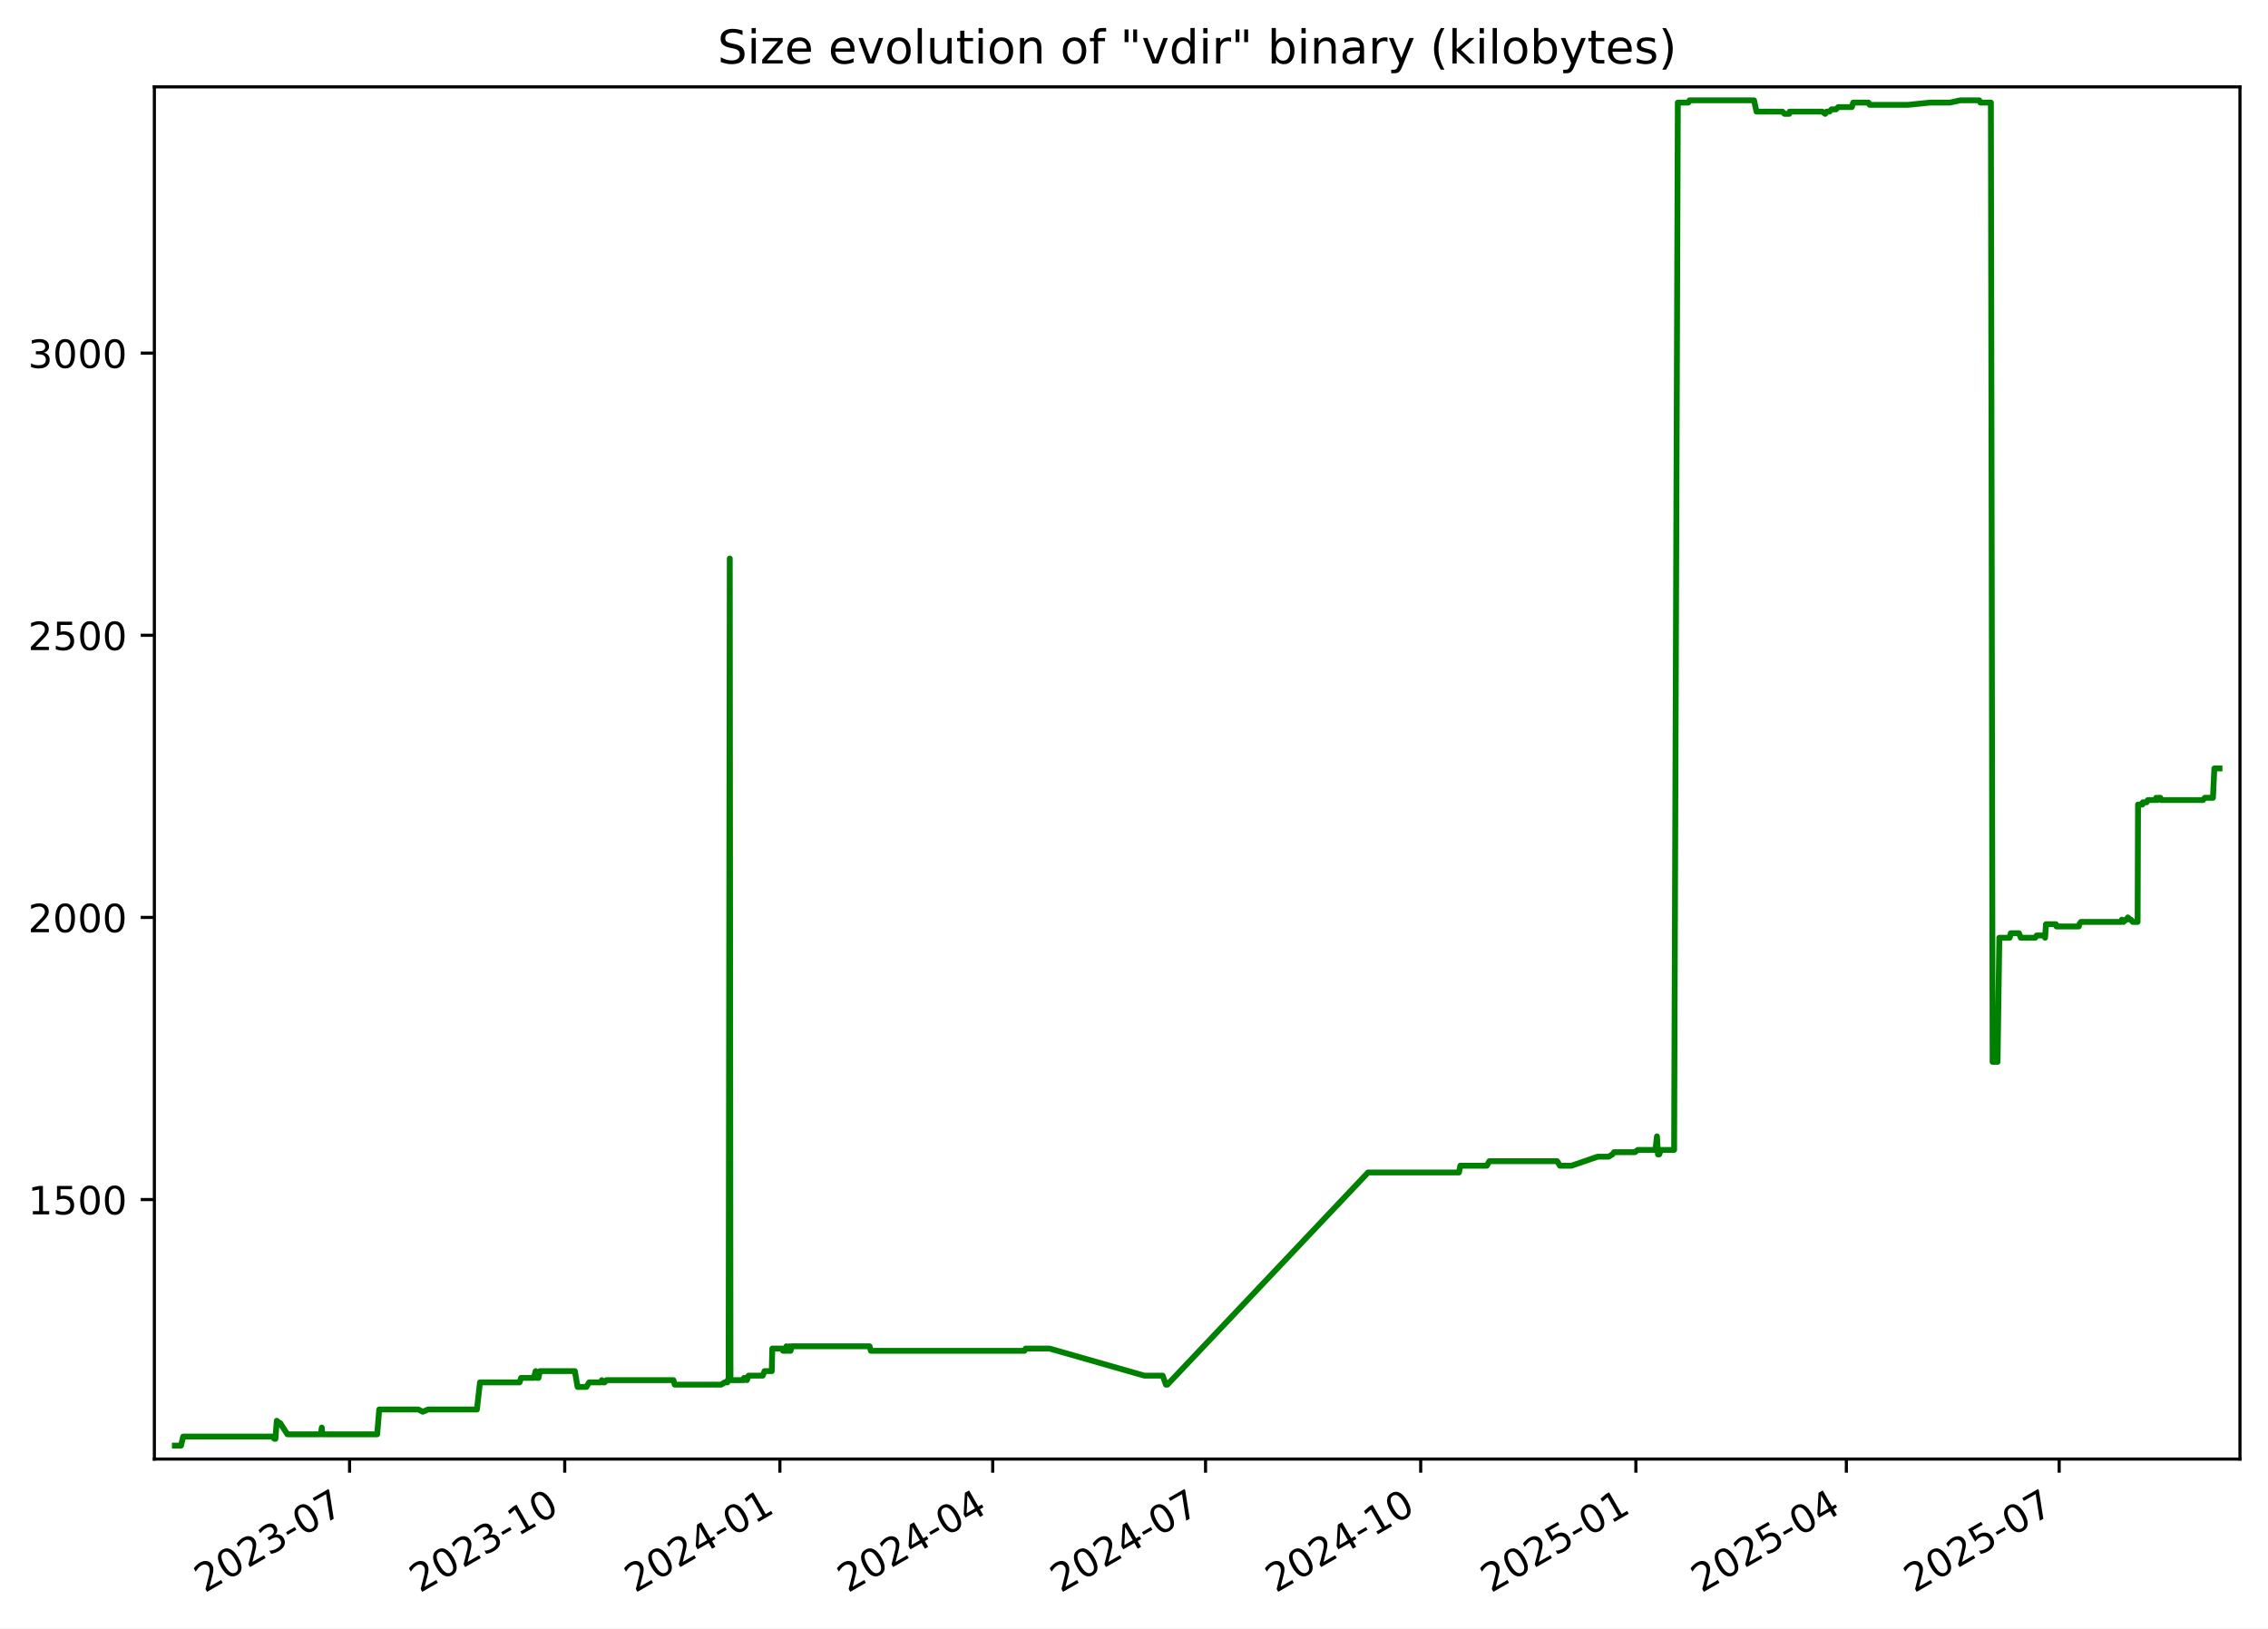
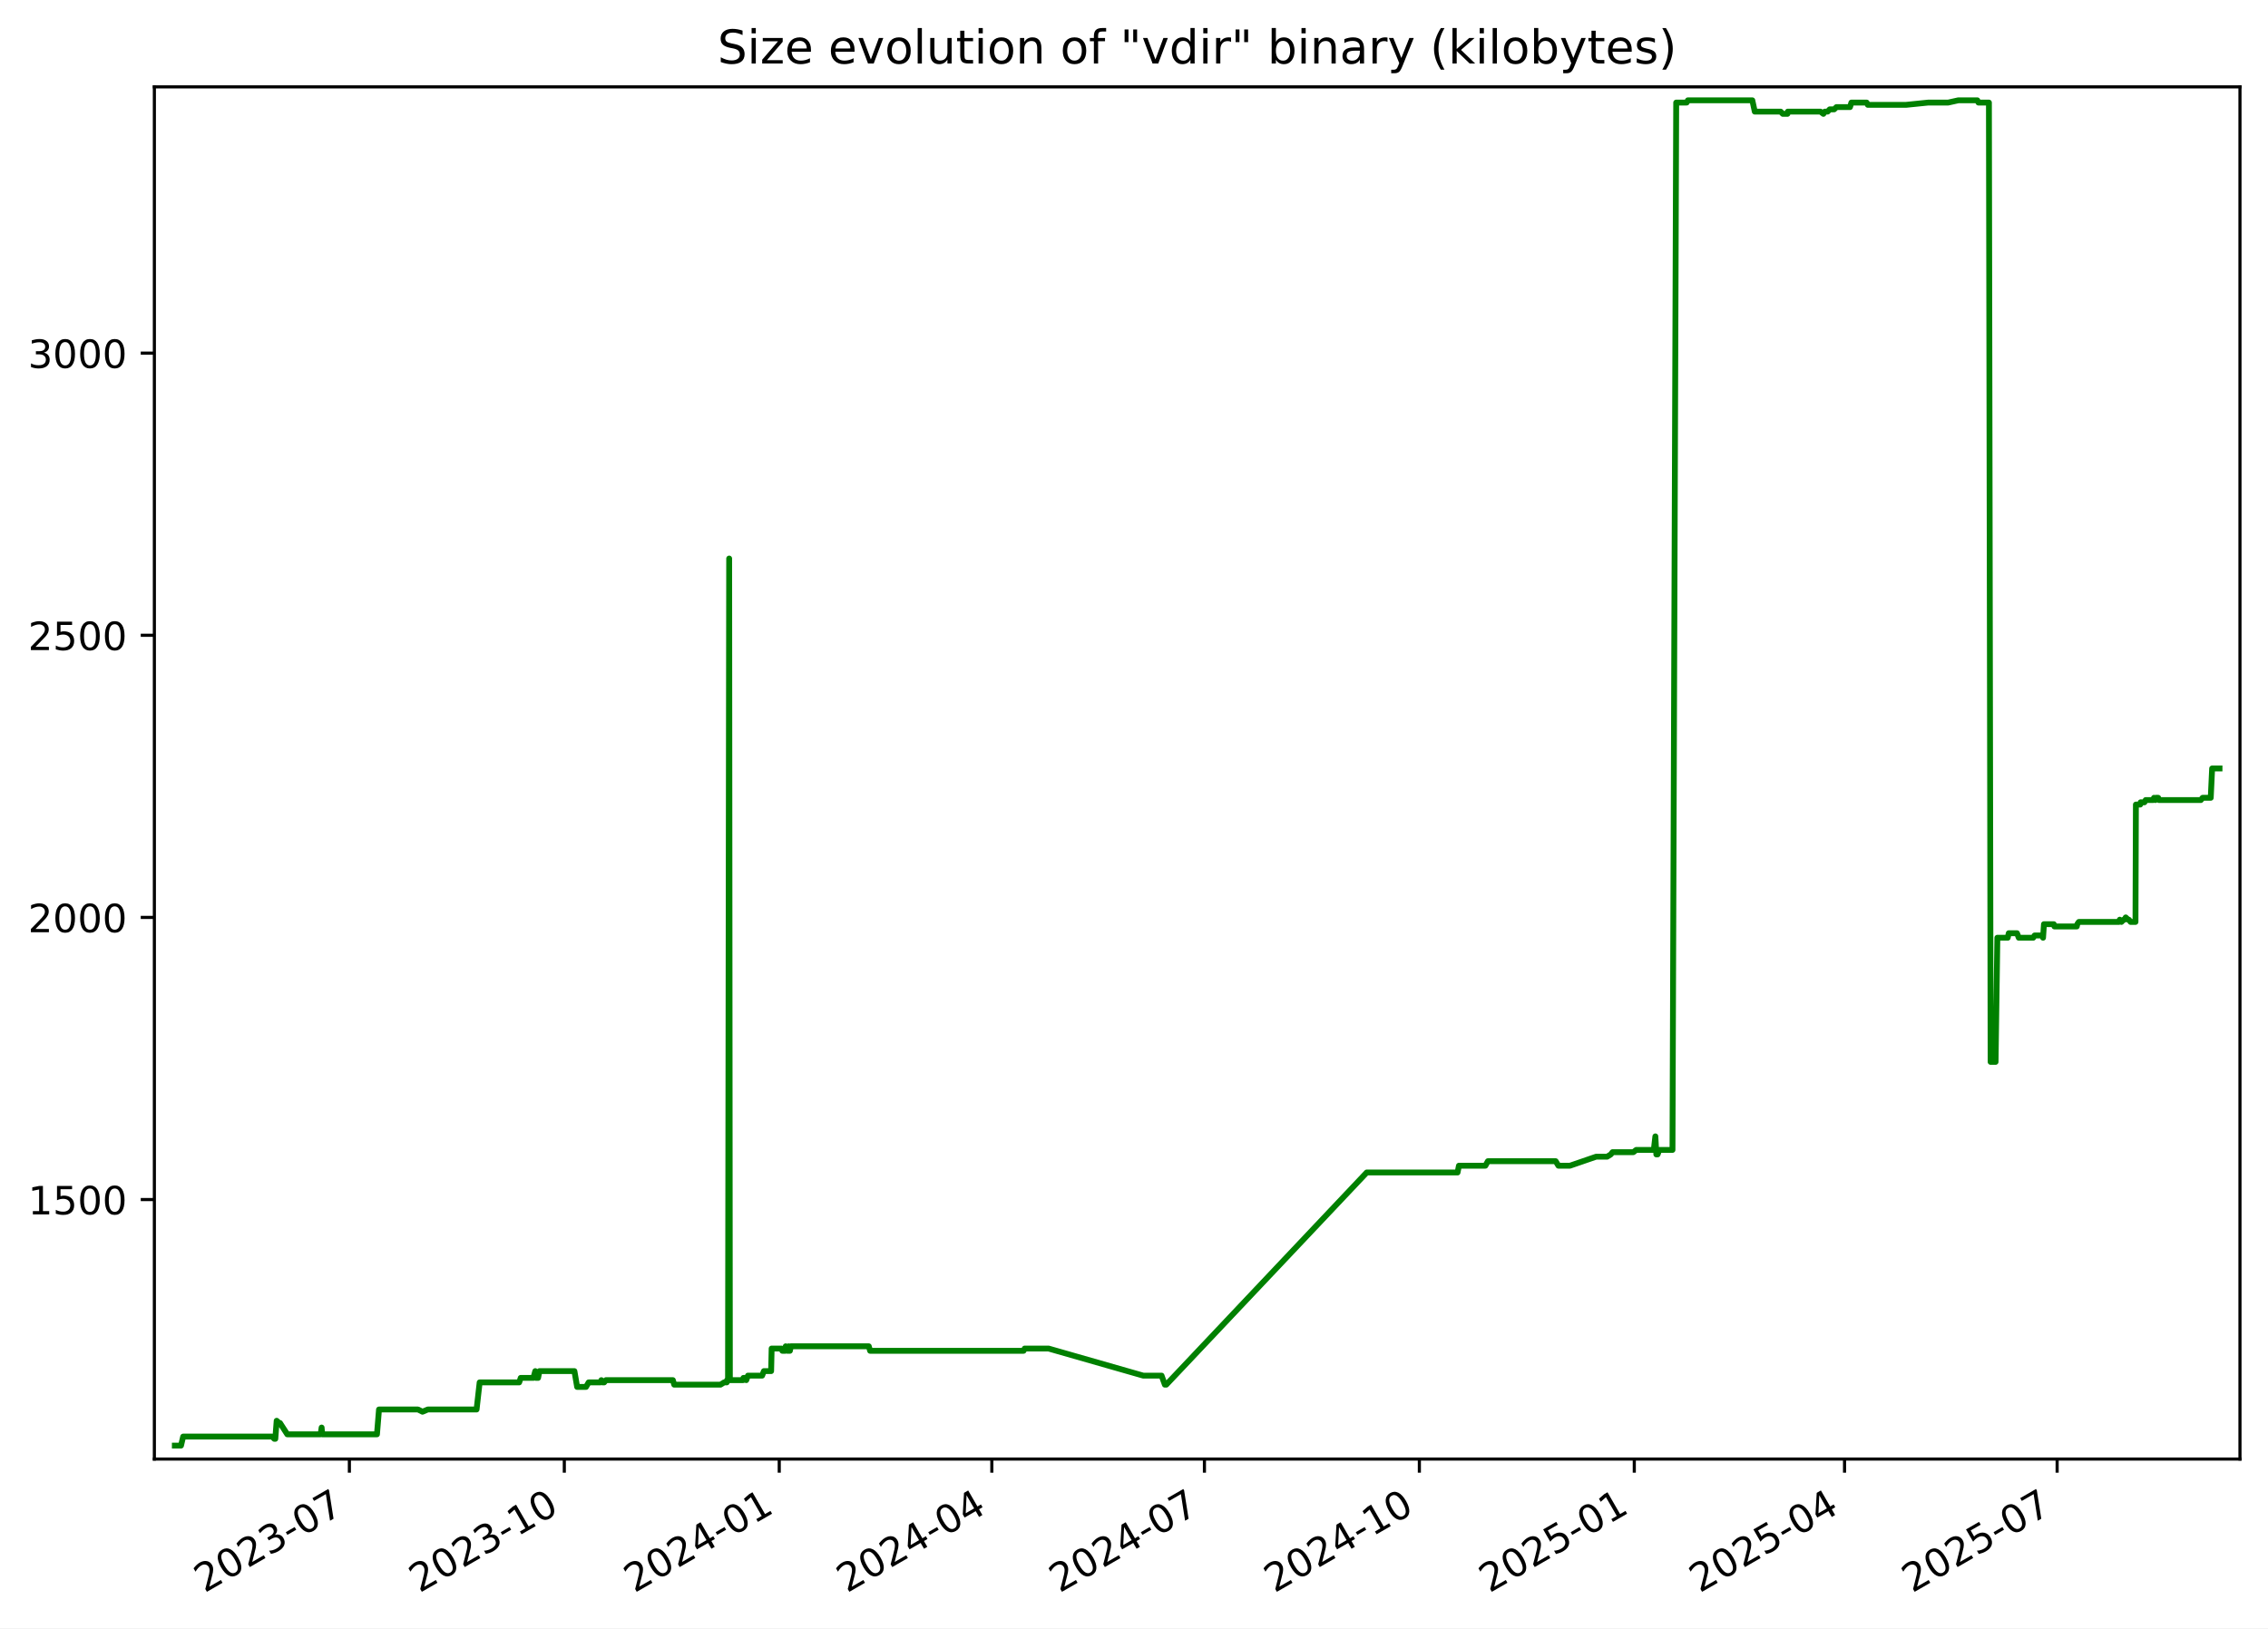
<svg xmlns="http://www.w3.org/2000/svg" xmlns:xlink="http://www.w3.org/1999/xlink" width="582.53pt" height="418.303pt" viewBox="0 0 582.53 418.303" version="1.1">
  <defs>
    <style type="text/css">*{stroke-linejoin: round; stroke-linecap: butt}</style>
  </defs>
  <g id="figure_1">
    <g id="patch_1">
      <path d="M -0 418.303  L 582.53 418.303  L 582.53 0  L -0 0  z " style="fill: #ffffff" />
    </g>
    <g id="axes_1">
      <g id="patch_2">
        <path d="M 39.65 374.83  L 575.33 374.83  L 575.33 22.318  L 39.65 22.318  z " style="fill: #ffffff" />
      </g>
      <g id="matplotlib.axis_1">
        <g id="xtick_1">
          <g id="line2d_1">
            <defs>
-               <path id="m8ae5926284" d="M 0 0  L 0 3.5  " style="stroke: #000000; stroke-width: 0.8" />
+               <path id="m0b89e919e4" d="M 0 0  L 0 3.5  " style="stroke: #000000; stroke-width: 0.8" />
            </defs>
            <g>
-               <use xlink:href="#m8ae5926284" x="89.786" y="374.83" style="stroke: #000000; stroke-width: 0.8" />
+               <use xlink:href="#m0b89e919e4" x="89.737" y="374.83" style="stroke: #000000; stroke-width: 0.8" />
            </g>
          </g>
          <g id="text_1">
-             <g transform="translate(52.56135 409.302) rotate(-30) scale(0.1 -0.1)">
+             <g transform="translate(52.51261 409.302) rotate(-30) scale(0.1 -0.1)">
              <defs>
                <path id="DejaVuSans-32" d="M 1228 531  L 3431 531  L 3431 0  L 469 0  L 469 531  Q 828 903 1448 1529  Q 2069 2156 2228 2338  Q 2531 2678 2651 2914  Q 2772 3150 2772 3378  Q 2772 3750 2511 3984  Q 2250 4219 1831 4219  Q 1534 4219 1204 4116  Q 875 4013 500 3803  L 500 4441  Q 881 4594 1212 4672  Q 1544 4750 1819 4750  Q 2544 4750 2975 4387  Q 3406 4025 3406 3419  Q 3406 3131 3298 2873  Q 3191 2616 2906 2266  Q 2828 2175 2409 1742  Q 1991 1309 1228 531  z " transform="scale(0.015625)" />
                <path id="DejaVuSans-30" d="M 2034 4250  Q 1547 4250 1301 3770  Q 1056 3291 1056 2328  Q 1056 1369 1301 889  Q 1547 409 2034 409  Q 2525 409 2770 889  Q 3016 1369 3016 2328  Q 3016 3291 2770 3770  Q 2525 4250 2034 4250  z M 2034 4750  Q 2819 4750 3233 4129  Q 3647 3509 3647 2328  Q 3647 1150 3233 529  Q 2819 -91 2034 -91  Q 1250 -91 836 529  Q 422 1150 422 2328  Q 422 3509 836 4129  Q 1250 4750 2034 4750  z " transform="scale(0.015625)" />
                <path id="DejaVuSans-33" d="M 2597 2516  Q 3050 2419 3304 2112  Q 3559 1806 3559 1356  Q 3559 666 3084 287  Q 2609 -91 1734 -91  Q 1441 -91 1130 -33  Q 819 25 488 141  L 488 750  Q 750 597 1062 519  Q 1375 441 1716 441  Q 2309 441 2620 675  Q 2931 909 2931 1356  Q 2931 1769 2642 2001  Q 2353 2234 1838 2234  L 1294 2234  L 1294 2753  L 1863 2753  Q 2328 2753 2575 2939  Q 2822 3125 2822 3475  Q 2822 3834 2567 4026  Q 2313 4219 1838 4219  Q 1578 4219 1281 4162  Q 984 4106 628 3988  L 628 4550  Q 988 4650 1302 4700  Q 1616 4750 1894 4750  Q 2613 4750 3031 4423  Q 3450 4097 3450 3541  Q 3450 3153 3228 2886  Q 3006 2619 2597 2516  z " transform="scale(0.015625)" />
                <path id="DejaVuSans-2d" d="M 313 2009  L 1997 2009  L 1997 1497  L 313 1497  L 313 2009  z " transform="scale(0.015625)" />
                <path id="DejaVuSans-37" d="M 525 4666  L 3525 4666  L 3525 4397  L 1831 0  L 1172 0  L 2766 4134  L 525 4134  L 525 4666  z " transform="scale(0.015625)" />
              </defs>
              <use xlink:href="#DejaVuSans-32" />
              <use xlink:href="#DejaVuSans-30" x="63.623" />
              <use xlink:href="#DejaVuSans-32" x="127.246" />
              <use xlink:href="#DejaVuSans-33" x="190.869" />
              <use xlink:href="#DejaVuSans-2d" x="254.492" />
              <use xlink:href="#DejaVuSans-30" x="290.576" />
              <use xlink:href="#DejaVuSans-37" x="354.199" />
            </g>
          </g>
        </g>
        <g id="xtick_2">
          <g id="line2d_2">
            <g>
-               <use xlink:href="#m8ae5926284" x="145.05" y="374.83" style="stroke: #000000; stroke-width: 0.8" />
+               <use xlink:href="#m0b89e919e4" x="144.942" y="374.83" style="stroke: #000000; stroke-width: 0.8" />
            </g>
          </g>
          <g id="text_2">
-             <g transform="translate(107.8255 409.302) rotate(-30) scale(0.1 -0.1)">
+             <g transform="translate(107.7167 409.302) rotate(-30) scale(0.1 -0.1)">
              <defs>
                <path id="DejaVuSans-31" d="M 794 531  L 1825 531  L 1825 4091  L 703 3866  L 703 4441  L 1819 4666  L 2450 4666  L 2450 531  L 3481 531  L 3481 0  L 794 0  L 794 531  z " transform="scale(0.015625)" />
              </defs>
              <use xlink:href="#DejaVuSans-32" />
              <use xlink:href="#DejaVuSans-30" x="63.623" />
              <use xlink:href="#DejaVuSans-32" x="127.246" />
              <use xlink:href="#DejaVuSans-33" x="190.869" />
              <use xlink:href="#DejaVuSans-2d" x="254.492" />
              <use xlink:href="#DejaVuSans-31" x="290.576" />
              <use xlink:href="#DejaVuSans-30" x="354.199" />
            </g>
          </g>
        </g>
        <g id="xtick_3">
          <g id="line2d_3">
            <g>
-               <use xlink:href="#m8ae5926284" x="200.314" y="374.83" style="stroke: #000000; stroke-width: 0.8" />
+               <use xlink:href="#m0b89e919e4" x="200.146" y="374.83" style="stroke: #000000; stroke-width: 0.8" />
            </g>
          </g>
          <g id="text_3">
-             <g transform="translate(163.0896 409.302) rotate(-30) scale(0.1 -0.1)">
+             <g transform="translate(162.9208 409.302) rotate(-30) scale(0.1 -0.1)">
              <defs>
                <path id="DejaVuSans-34" d="M 2419 4116  L 825 1625  L 2419 1625  L 2419 4116  z M 2253 4666  L 3047 4666  L 3047 1625  L 3713 1625  L 3713 1100  L 3047 1100  L 3047 0  L 2419 0  L 2419 1100  L 313 1100  L 313 1709  L 2253 4666  z " transform="scale(0.015625)" />
              </defs>
              <use xlink:href="#DejaVuSans-32" />
              <use xlink:href="#DejaVuSans-30" x="63.623" />
              <use xlink:href="#DejaVuSans-32" x="127.246" />
              <use xlink:href="#DejaVuSans-34" x="190.869" />
              <use xlink:href="#DejaVuSans-2d" x="254.492" />
              <use xlink:href="#DejaVuSans-30" x="290.576" />
              <use xlink:href="#DejaVuSans-31" x="354.199" />
            </g>
          </g>
        </g>
        <g id="xtick_4">
          <g id="line2d_4">
            <g>
-               <use xlink:href="#m8ae5926284" x="254.978" y="374.83" style="stroke: #000000; stroke-width: 0.8" />
+               <use xlink:href="#m0b89e919e4" x="254.75" y="374.83" style="stroke: #000000; stroke-width: 0.8" />
            </g>
          </g>
          <g id="text_4">
-             <g transform="translate(217.753 409.302) rotate(-30) scale(0.1 -0.1)">
+             <g transform="translate(217.5248 409.302) rotate(-30) scale(0.1 -0.1)">
              <use xlink:href="#DejaVuSans-32" />
              <use xlink:href="#DejaVuSans-30" x="63.623" />
              <use xlink:href="#DejaVuSans-32" x="127.246" />
              <use xlink:href="#DejaVuSans-34" x="190.869" />
              <use xlink:href="#DejaVuSans-2d" x="254.492" />
              <use xlink:href="#DejaVuSans-30" x="290.576" />
              <use xlink:href="#DejaVuSans-34" x="354.199" />
            </g>
          </g>
        </g>
        <g id="xtick_5">
          <g id="line2d_5">
            <g>
-               <use xlink:href="#m8ae5926284" x="309.641" y="374.83" style="stroke: #000000; stroke-width: 0.8" />
+               <use xlink:href="#m0b89e919e4" x="309.354" y="374.83" style="stroke: #000000; stroke-width: 0.8" />
            </g>
          </g>
          <g id="text_5">
-             <g transform="translate(272.4164 409.302) rotate(-30) scale(0.1 -0.1)">
+             <g transform="translate(272.1288 409.302) rotate(-30) scale(0.1 -0.1)">
              <use xlink:href="#DejaVuSans-32" />
              <use xlink:href="#DejaVuSans-30" x="63.623" />
              <use xlink:href="#DejaVuSans-32" x="127.246" />
              <use xlink:href="#DejaVuSans-34" x="190.869" />
              <use xlink:href="#DejaVuSans-2d" x="254.492" />
              <use xlink:href="#DejaVuSans-30" x="290.576" />
              <use xlink:href="#DejaVuSans-37" x="354.199" />
            </g>
          </g>
        </g>
        <g id="xtick_6">
          <g id="line2d_6">
            <g>
-               <use xlink:href="#m8ae5926284" x="364.905" y="374.83" style="stroke: #000000; stroke-width: 0.8" />
+               <use xlink:href="#m0b89e919e4" x="364.558" y="374.83" style="stroke: #000000; stroke-width: 0.8" />
            </g>
          </g>
          <g id="text_6">
-             <g transform="translate(327.6805 409.302) rotate(-30) scale(0.1 -0.1)">
+             <g transform="translate(327.3329 409.302) rotate(-30) scale(0.1 -0.1)">
              <use xlink:href="#DejaVuSans-32" />
              <use xlink:href="#DejaVuSans-30" x="63.623" />
              <use xlink:href="#DejaVuSans-32" x="127.246" />
              <use xlink:href="#DejaVuSans-34" x="190.869" />
              <use xlink:href="#DejaVuSans-2d" x="254.492" />
              <use xlink:href="#DejaVuSans-31" x="290.576" />
              <use xlink:href="#DejaVuSans-30" x="354.199" />
            </g>
          </g>
        </g>
        <g id="xtick_7">
          <g id="line2d_7">
            <g>
-               <use xlink:href="#m8ae5926284" x="420.169" y="374.83" style="stroke: #000000; stroke-width: 0.8" />
+               <use xlink:href="#m0b89e919e4" x="419.762" y="374.83" style="stroke: #000000; stroke-width: 0.8" />
            </g>
          </g>
          <g id="text_7">
-             <g transform="translate(382.9446 409.302) rotate(-30) scale(0.1 -0.1)">
+             <g transform="translate(382.537 409.302) rotate(-30) scale(0.1 -0.1)">
              <defs>
                <path id="DejaVuSans-35" d="M 691 4666  L 3169 4666  L 3169 4134  L 1269 4134  L 1269 2991  Q 1406 3038 1543 3061  Q 1681 3084 1819 3084  Q 2600 3084 3056 2656  Q 3513 2228 3513 1497  Q 3513 744 3044 326  Q 2575 -91 1722 -91  Q 1428 -91 1123 -41  Q 819 9 494 109  L 494 744  Q 775 591 1075 516  Q 1375 441 1709 441  Q 2250 441 2565 725  Q 2881 1009 2881 1497  Q 2881 1984 2565 2268  Q 2250 2553 1709 2553  Q 1456 2553 1204 2497  Q 953 2441 691 2322  L 691 4666  z " transform="scale(0.015625)" />
              </defs>
              <use xlink:href="#DejaVuSans-32" />
              <use xlink:href="#DejaVuSans-30" x="63.623" />
              <use xlink:href="#DejaVuSans-32" x="127.246" />
              <use xlink:href="#DejaVuSans-35" x="190.869" />
              <use xlink:href="#DejaVuSans-2d" x="254.492" />
              <use xlink:href="#DejaVuSans-30" x="290.576" />
              <use xlink:href="#DejaVuSans-31" x="354.199" />
            </g>
          </g>
        </g>
        <g id="xtick_8">
          <g id="line2d_8">
            <g>
-               <use xlink:href="#m8ae5926284" x="474.232" y="374.83" style="stroke: #000000; stroke-width: 0.8" />
+               <use xlink:href="#m0b89e919e4" x="473.766" y="374.83" style="stroke: #000000; stroke-width: 0.8" />
            </g>
          </g>
          <g id="text_8">
-             <g transform="translate(437.0073 409.302) rotate(-30) scale(0.1 -0.1)">
+             <g transform="translate(436.541 409.302) rotate(-30) scale(0.1 -0.1)">
              <use xlink:href="#DejaVuSans-32" />
              <use xlink:href="#DejaVuSans-30" x="63.623" />
              <use xlink:href="#DejaVuSans-32" x="127.246" />
              <use xlink:href="#DejaVuSans-35" x="190.869" />
              <use xlink:href="#DejaVuSans-2d" x="254.492" />
              <use xlink:href="#DejaVuSans-30" x="290.576" />
              <use xlink:href="#DejaVuSans-34" x="354.199" />
            </g>
          </g>
        </g>
        <g id="xtick_9">
          <g id="line2d_9">
            <g>
-               <use xlink:href="#m8ae5926284" x="528.896" y="374.83" style="stroke: #000000; stroke-width: 0.8" />
+               <use xlink:href="#m0b89e919e4" x="528.37" y="374.83" style="stroke: #000000; stroke-width: 0.8" />
            </g>
          </g>
          <g id="text_9">
-             <g transform="translate(491.6707 409.302) rotate(-30) scale(0.1 -0.1)">
+             <g transform="translate(491.145 409.302) rotate(-30) scale(0.1 -0.1)">
              <use xlink:href="#DejaVuSans-32" />
              <use xlink:href="#DejaVuSans-30" x="63.623" />
              <use xlink:href="#DejaVuSans-32" x="127.246" />
              <use xlink:href="#DejaVuSans-35" x="190.869" />
              <use xlink:href="#DejaVuSans-2d" x="254.492" />
              <use xlink:href="#DejaVuSans-30" x="290.576" />
              <use xlink:href="#DejaVuSans-37" x="354.199" />
            </g>
          </g>
        </g>
      </g>
      <g id="matplotlib.axis_2">
        <g id="ytick_1">
          <g id="line2d_10">
            <defs>
-               <path id="m1fd8eb373b" d="M 0 0  L -3.5 0  " style="stroke: #000000; stroke-width: 0.8" />
+               <path id="me4e3c8bf10" d="M 0 0  L -3.5 0  " style="stroke: #000000; stroke-width: 0.8" />
            </defs>
            <g>
-               <use xlink:href="#m1fd8eb373b" x="39.65" y="308.169" style="stroke: #000000; stroke-width: 0.8" />
+               <use xlink:href="#me4e3c8bf10" x="39.65" y="308.169" style="stroke: #000000; stroke-width: 0.8" />
            </g>
          </g>
          <g id="text_10">
            <g transform="translate(7.2 311.968) scale(0.1 -0.1)">
              <use xlink:href="#DejaVuSans-31" />
              <use xlink:href="#DejaVuSans-35" x="63.623" />
              <use xlink:href="#DejaVuSans-30" x="127.246" />
              <use xlink:href="#DejaVuSans-30" x="190.869" />
            </g>
          </g>
        </g>
        <g id="ytick_2">
          <g id="line2d_11">
            <g>
-               <use xlink:href="#m1fd8eb373b" x="39.65" y="235.686" style="stroke: #000000; stroke-width: 0.8" />
+               <use xlink:href="#me4e3c8bf10" x="39.65" y="235.686" style="stroke: #000000; stroke-width: 0.8" />
            </g>
          </g>
          <g id="text_11">
            <g transform="translate(7.2 239.4848) scale(0.1 -0.1)">
              <use xlink:href="#DejaVuSans-32" />
              <use xlink:href="#DejaVuSans-30" x="63.623" />
              <use xlink:href="#DejaVuSans-30" x="127.246" />
              <use xlink:href="#DejaVuSans-30" x="190.869" />
            </g>
          </g>
        </g>
        <g id="ytick_3">
          <g id="line2d_12">
            <g>
-               <use xlink:href="#m1fd8eb373b" x="39.65" y="163.202" style="stroke: #000000; stroke-width: 0.8" />
+               <use xlink:href="#me4e3c8bf10" x="39.65" y="163.202" style="stroke: #000000; stroke-width: 0.8" />
            </g>
          </g>
          <g id="text_12">
            <g transform="translate(7.2 167.0015) scale(0.1 -0.1)">
              <use xlink:href="#DejaVuSans-32" />
              <use xlink:href="#DejaVuSans-35" x="63.623" />
              <use xlink:href="#DejaVuSans-30" x="127.246" />
              <use xlink:href="#DejaVuSans-30" x="190.869" />
            </g>
          </g>
        </g>
        <g id="ytick_4">
          <g id="line2d_13">
            <g>
-               <use xlink:href="#m1fd8eb373b" x="39.65" y="90.719" style="stroke: #000000; stroke-width: 0.8" />
+               <use xlink:href="#me4e3c8bf10" x="39.65" y="90.719" style="stroke: #000000; stroke-width: 0.8" />
            </g>
          </g>
          <g id="text_13">
            <g transform="translate(7.2 94.51831) scale(0.1 -0.1)">
              <use xlink:href="#DejaVuSans-33" />
              <use xlink:href="#DejaVuSans-30" x="63.623" />
              <use xlink:href="#DejaVuSans-30" x="127.246" />
              <use xlink:href="#DejaVuSans-30" x="190.869" />
            </g>
          </g>
        </g>
      </g>
      <g id="line2d_14">
-         <path d="M 44.902 371.374  L 46.492 371.374  L 47.048 369.055  L 69.928 369.055  L 70.494 369.635  L 70.74 369.635  L 71.091 364.996  L 71.737 365.575  L 71.95 365.575  L 73.822 368.475  L 82.392 368.475  L 82.648 366.735  L 82.8 368.475  L 96.88 368.475  L 97.403 362.096  L 107.434 362.096  L 108.586 362.676  L 109.948 362.096  L 122.493 362.096  L 123.284 355.138  L 133.449 355.138  L 133.842 353.978  L 137.104 353.978  L 137.583 352.239  L 137.756 353.978  L 138.309 353.978  L 138.658 352.239  L 147.651 352.239  L 148.348 356.298  L 150.628 356.298  L 151.311 355.138  L 154.334 355.138  L 154.573 354.558  L 154.89 355.138  L 155.297 355.138  L 155.746 354.558  L 172.964 354.558  L 173.308 355.718  L 185.212 355.718  L 186.14 355.138  L 186.827 355.138  L 186.892 354.558  L 187.145 354.558  L 187.441 143.487  L 187.62 354.558  L 191.053 354.558  L 191.116 353.978  L 191.559 353.978  L 191.834 354.558  L 192.271 353.398  L 195.912 353.398  L 196.367 352.239  L 198.23 352.239  L 198.359 346.44  L 200.9 346.44  L 201.108 347.02  L 201.91 347.02  L 201.983 345.86  L 202.439 347.02  L 202.7 347.02  L 202.751 345.86  L 202.911 347.02  L 203.058 347.02  L 203.31 345.86  L 223.342 345.86  L 223.68 347.02  L 263.142 347.02  L 263.429 346.44  L 269.563 346.44  L 293.91 353.398  L 298.622 353.398  L 299.468 355.718  L 299.834 355.718  L 351.381 301.21  L 374.73 301.21  L 375.08 299.471  L 381.88 299.471  L 382.53 298.311  L 399.957 298.311  L 400.662 299.471  L 403.62 299.471  L 410.367 297.151  L 413.18 297.151  L 414.13 296.571  L 414.573 295.992  L 419.926 295.992  L 420.675 295.412  L 425.189 295.412  L 425.589 291.933  L 425.841 296.571  L 426.16 296.571  L 426.603 295.412  L 429.992 295.412  L 430.946 26.354  L 433.637 26.354  L 433.958 25.774  L 450.521 25.774  L 451.152 28.673  L 457.795 28.673  L 458.361 29.253  L 459.546 29.253  L 459.651 28.673  L 468.035 28.673  L 468.794 29.253  L 469.163 28.673  L 469.885 28.673  L 470.424 28.094  L 471.562 28.094  L 472.157 27.514  L 475.637 27.514  L 475.991 26.354  L 479.918 26.354  L 480.218 26.934  L 490.061 26.934  L 495.741 26.354  L 500.857 26.354  L 503.481 25.774  L 508.375 25.774  L 508.664 26.354  L 511.358 26.354  L 511.793 272.797  L 513.068 272.797  L 513.524 240.904  L 516.19 240.904  L 516.46 239.745  L 518.576 239.745  L 519.033 240.904  L 522.745 240.904  L 523.109 240.324  L 525.034 240.324  L 525.275 240.904  L 525.507 237.425  L 528.036 237.425  L 528.203 238.005  L 533.948 238.005  L 534.069 237.425  L 534.482 236.845  L 544.782 236.845  L 544.999 236.265  L 545.423 236.845  L 545.99 236.265  L 546.222 236.265  L 546.529 235.686  L 547.151 236.265  L 547.328 236.265  L 547.794 236.845  L 549.041 236.845  L 549.149 206.692  L 550.257 206.692  L 550.368 206.112  L 551.348 206.112  L 551.665 205.533  L 553.583 205.533  L 553.801 204.953  L 554.16 205.533  L 554.28 204.953  L 554.887 204.953  L 555.093 205.533  L 565.84 205.533  L 566.295 204.953  L 568.393 204.953  L 568.75 197.414  L 570.078 197.414  L 570.078 197.414  " clip-path="url(#p777b8d9e3c)" style="fill: none; stroke: #008000; stroke-width: 1.5; stroke-linecap: square" />
+         <path d="M 44.902 371.374  L 46.49 371.374  L 47.046 369.055  L 69.9 369.055  L 70.466 369.635  L 70.712 369.635  L 71.063 364.996  L 71.708 365.575  L 71.92 365.575  L 73.791 368.475  L 82.352 368.475  L 82.607 366.735  L 82.759 368.475  L 96.824 368.475  L 97.346 362.096  L 107.366 362.096  L 108.517 362.676  L 109.877 362.096  L 122.409 362.096  L 123.199 355.138  L 133.353 355.138  L 133.746 353.978  L 137.004 353.978  L 137.482 352.239  L 137.655 353.978  L 138.207 353.978  L 138.556 352.239  L 147.54 352.239  L 148.236 356.298  L 150.513 356.298  L 151.195 355.138  L 154.215 355.138  L 154.454 354.558  L 154.771 355.138  L 155.177 355.138  L 155.626 354.558  L 172.825 354.558  L 173.168 355.718  L 185.059 355.718  L 185.987 355.138  L 186.673 355.138  L 186.738 354.558  L 186.991 354.558  L 187.286 143.487  L 187.465 354.558  L 190.895 354.558  L 190.957 353.978  L 191.399 353.978  L 191.674 354.558  L 192.111 353.398  L 195.748 353.398  L 196.203 352.239  L 198.063 352.239  L 198.193 346.44  L 200.731 346.44  L 200.938 347.02  L 201.739 347.02  L 201.812 345.86  L 202.268 347.02  L 202.528 347.02  L 202.58 345.86  L 202.739 347.02  L 202.886 347.02  L 203.138 345.86  L 223.148 345.86  L 223.485 347.02  L 262.905 347.02  L 263.191 346.44  L 269.319 346.44  L 293.639 353.398  L 298.346 353.398  L 299.191 355.718  L 299.557 355.718  L 351.048 301.21  L 374.372 301.21  L 374.722 299.471  L 381.514 299.471  L 382.163 298.311  L 399.572 298.311  L 400.276 299.471  L 403.23 299.471  L 409.97 297.151  L 412.78 297.151  L 413.729 296.571  L 414.171 295.992  L 419.519 295.992  L 420.266 295.412  L 424.775 295.412  L 425.176 291.933  L 425.427 296.571  L 425.746 296.571  L 426.189 295.412  L 429.574 295.412  L 430.527 26.354  L 433.214 26.354  L 433.536 25.774  L 450.081 25.774  L 450.711 28.673  L 457.347 28.673  L 457.912 29.253  L 459.096 29.253  L 459.201 28.673  L 467.575 28.673  L 468.334 29.253  L 468.702 28.673  L 469.424 28.673  L 469.962 28.094  L 471.099 28.094  L 471.693 27.514  L 475.169 27.514  L 475.523 26.354  L 479.446 26.354  L 479.745 26.934  L 489.578 26.934  L 495.251 26.354  L 500.362 26.354  L 502.983 25.774  L 507.872 25.774  L 508.16 26.354  L 510.851 26.354  L 511.285 272.797  L 512.559 272.797  L 513.015 240.904  L 515.678 240.904  L 515.947 239.745  L 518.062 239.745  L 518.518 240.904  L 522.226 240.904  L 522.59 240.324  L 524.513 240.324  L 524.753 240.904  L 524.985 237.425  L 527.511 237.425  L 527.678 238.005  L 533.417 238.005  L 533.537 237.425  L 533.95 236.845  L 544.239 236.845  L 544.456 236.265  L 544.879 236.845  L 545.446 236.265  L 545.678 236.265  L 545.984 235.686  L 546.606 236.265  L 546.783 236.265  L 547.248 236.845  L 548.494 236.845  L 548.601 206.692  L 549.708 206.692  L 549.819 206.112  L 550.798 206.112  L 551.114 205.533  L 553.031 205.533  L 553.249 204.953  L 553.606 205.533  L 553.727 204.953  L 554.334 204.953  L 554.539 205.533  L 565.275 205.533  L 565.729 204.953  L 567.824 204.953  L 568.181 197.414  L 570.078 197.414  L 570.078 197.414  " clip-path="url(#p8c3e9e34dc)" style="fill: none; stroke: #008000; stroke-width: 1.5; stroke-linecap: square" />
      </g>
      <g id="patch_3">
        <path d="M 39.65 374.83  L 39.65 22.318  " style="fill: none; stroke: #000000; stroke-width: 0.8; stroke-linejoin: miter; stroke-linecap: square" />
      </g>
      <g id="patch_4">
        <path d="M 575.33 374.83  L 575.33 22.318  " style="fill: none; stroke: #000000; stroke-width: 0.8; stroke-linejoin: miter; stroke-linecap: square" />
      </g>
      <g id="patch_5">
        <path d="M 39.65 374.83  L 575.33 374.83  " style="fill: none; stroke: #000000; stroke-width: 0.8; stroke-linejoin: miter; stroke-linecap: square" />
      </g>
      <g id="patch_6">
        <path d="M 39.65 22.318  L 575.33 22.318  " style="fill: none; stroke: #000000; stroke-width: 0.8; stroke-linejoin: miter; stroke-linecap: square" />
      </g>
      <g id="text_14">
        <g transform="translate(184.3006 16.31812) scale(0.12 -0.12)">
          <defs>
            <path id="DejaVuSans-53" d="M 3425 4513  L 3425 3897  Q 3066 4069 2747 4153  Q 2428 4238 2131 4238  Q 1616 4238 1336 4038  Q 1056 3838 1056 3469  Q 1056 3159 1242 3001  Q 1428 2844 1947 2747  L 2328 2669  Q 3034 2534 3370 2195  Q 3706 1856 3706 1288  Q 3706 609 3251 259  Q 2797 -91 1919 -91  Q 1588 -91 1214 -16  Q 841 59 441 206  L 441 856  Q 825 641 1194 531  Q 1563 422 1919 422  Q 2459 422 2753 634  Q 3047 847 3047 1241  Q 3047 1584 2836 1778  Q 2625 1972 2144 2069  L 1759 2144  Q 1053 2284 737 2584  Q 422 2884 422 3419  Q 422 4038 858 4394  Q 1294 4750 2059 4750  Q 2388 4750 2728 4690  Q 3069 4631 3425 4513  z " transform="scale(0.015625)" />
            <path id="DejaVuSans-69" d="M 603 3500  L 1178 3500  L 1178 0  L 603 0  L 603 3500  z M 603 4863  L 1178 4863  L 1178 4134  L 603 4134  L 603 4863  z " transform="scale(0.015625)" />
            <path id="DejaVuSans-7a" d="M 353 3500  L 3084 3500  L 3084 2975  L 922 459  L 3084 459  L 3084 0  L 275 0  L 275 525  L 2438 3041  L 353 3041  L 353 3500  z " transform="scale(0.015625)" />
            <path id="DejaVuSans-65" d="M 3597 1894  L 3597 1613  L 953 1613  Q 991 1019 1311 708  Q 1631 397 2203 397  Q 2534 397 2845 478  Q 3156 559 3463 722  L 3463 178  Q 3153 47 2828 -22  Q 2503 -91 2169 -91  Q 1331 -91 842 396  Q 353 884 353 1716  Q 353 2575 817 3079  Q 1281 3584 2069 3584  Q 2775 3584 3186 3129  Q 3597 2675 3597 1894  z M 3022 2063  Q 3016 2534 2758 2815  Q 2500 3097 2075 3097  Q 1594 3097 1305 2825  Q 1016 2553 972 2059  L 3022 2063  z " transform="scale(0.015625)" />
            <path id="DejaVuSans-20" transform="scale(0.015625)" />
            <path id="DejaVuSans-76" d="M 191 3500  L 800 3500  L 1894 563  L 2988 3500  L 3597 3500  L 2284 0  L 1503 0  L 191 3500  z " transform="scale(0.015625)" />
            <path id="DejaVuSans-6f" d="M 1959 3097  Q 1497 3097 1228 2736  Q 959 2375 959 1747  Q 959 1119 1226 758  Q 1494 397 1959 397  Q 2419 397 2687 759  Q 2956 1122 2956 1747  Q 2956 2369 2687 2733  Q 2419 3097 1959 3097  z M 1959 3584  Q 2709 3584 3137 3096  Q 3566 2609 3566 1747  Q 3566 888 3137 398  Q 2709 -91 1959 -91  Q 1206 -91 779 398  Q 353 888 353 1747  Q 353 2609 779 3096  Q 1206 3584 1959 3584  z " transform="scale(0.015625)" />
            <path id="DejaVuSans-6c" d="M 603 4863  L 1178 4863  L 1178 0  L 603 0  L 603 4863  z " transform="scale(0.015625)" />
            <path id="DejaVuSans-75" d="M 544 1381  L 544 3500  L 1119 3500  L 1119 1403  Q 1119 906 1312 657  Q 1506 409 1894 409  Q 2359 409 2629 706  Q 2900 1003 2900 1516  L 2900 3500  L 3475 3500  L 3475 0  L 2900 0  L 2900 538  Q 2691 219 2414 64  Q 2138 -91 1772 -91  Q 1169 -91 856 284  Q 544 659 544 1381  z M 1991 3584  L 1991 3584  z " transform="scale(0.015625)" />
            <path id="DejaVuSans-74" d="M 1172 4494  L 1172 3500  L 2356 3500  L 2356 3053  L 1172 3053  L 1172 1153  Q 1172 725 1289 603  Q 1406 481 1766 481  L 2356 481  L 2356 0  L 1766 0  Q 1100 0 847 248  Q 594 497 594 1153  L 594 3053  L 172 3053  L 172 3500  L 594 3500  L 594 4494  L 1172 4494  z " transform="scale(0.015625)" />
            <path id="DejaVuSans-6e" d="M 3513 2113  L 3513 0  L 2938 0  L 2938 2094  Q 2938 2591 2744 2837  Q 2550 3084 2163 3084  Q 1697 3084 1428 2787  Q 1159 2491 1159 1978  L 1159 0  L 581 0  L 581 3500  L 1159 3500  L 1159 2956  Q 1366 3272 1645 3428  Q 1925 3584 2291 3584  Q 2894 3584 3203 3211  Q 3513 2838 3513 2113  z " transform="scale(0.015625)" />
            <path id="DejaVuSans-66" d="M 2375 4863  L 2375 4384  L 1825 4384  Q 1516 4384 1395 4259  Q 1275 4134 1275 3809  L 1275 3500  L 2222 3500  L 2222 3053  L 1275 3053  L 1275 0  L 697 0  L 697 3053  L 147 3053  L 147 3500  L 697 3500  L 697 3744  Q 697 4328 969 4595  Q 1241 4863 1831 4863  L 2375 4863  z " transform="scale(0.015625)" />
            <path id="DejaVuSans-22" d="M 1147 4666  L 1147 2931  L 616 2931  L 616 4666  L 1147 4666  z M 2328 4666  L 2328 2931  L 1797 2931  L 1797 4666  L 2328 4666  z " transform="scale(0.015625)" />
            <path id="DejaVuSans-64" d="M 2906 2969  L 2906 4863  L 3481 4863  L 3481 0  L 2906 0  L 2906 525  Q 2725 213 2448 61  Q 2172 -91 1784 -91  Q 1150 -91 751 415  Q 353 922 353 1747  Q 353 2572 751 3078  Q 1150 3584 1784 3584  Q 2172 3584 2448 3432  Q 2725 3281 2906 2969  z M 947 1747  Q 947 1113 1208 752  Q 1469 391 1925 391  Q 2381 391 2643 752  Q 2906 1113 2906 1747  Q 2906 2381 2643 2742  Q 2381 3103 1925 3103  Q 1469 3103 1208 2742  Q 947 2381 947 1747  z " transform="scale(0.015625)" />
            <path id="DejaVuSans-72" d="M 2631 2963  Q 2534 3019 2420 3045  Q 2306 3072 2169 3072  Q 1681 3072 1420 2755  Q 1159 2438 1159 1844  L 1159 0  L 581 0  L 581 3500  L 1159 3500  L 1159 2956  Q 1341 3275 1631 3429  Q 1922 3584 2338 3584  Q 2397 3584 2469 3576  Q 2541 3569 2628 3553  L 2631 2963  z " transform="scale(0.015625)" />
            <path id="DejaVuSans-62" d="M 3116 1747  Q 3116 2381 2855 2742  Q 2594 3103 2138 3103  Q 1681 3103 1420 2742  Q 1159 2381 1159 1747  Q 1159 1113 1420 752  Q 1681 391 2138 391  Q 2594 391 2855 752  Q 3116 1113 3116 1747  z M 1159 2969  Q 1341 3281 1617 3432  Q 1894 3584 2278 3584  Q 2916 3584 3314 3078  Q 3713 2572 3713 1747  Q 3713 922 3314 415  Q 2916 -91 2278 -91  Q 1894 -91 1617 61  Q 1341 213 1159 525  L 1159 0  L 581 0  L 581 4863  L 1159 4863  L 1159 2969  z " transform="scale(0.015625)" />
            <path id="DejaVuSans-61" d="M 2194 1759  Q 1497 1759 1228 1600  Q 959 1441 959 1056  Q 959 750 1161 570  Q 1363 391 1709 391  Q 2188 391 2477 730  Q 2766 1069 2766 1631  L 2766 1759  L 2194 1759  z M 3341 1997  L 3341 0  L 2766 0  L 2766 531  Q 2569 213 2275 61  Q 1981 -91 1556 -91  Q 1019 -91 701 211  Q 384 513 384 1019  Q 384 1609 779 1909  Q 1175 2209 1959 2209  L 2766 2209  L 2766 2266  Q 2766 2663 2505 2880  Q 2244 3097 1772 3097  Q 1472 3097 1187 3025  Q 903 2953 641 2809  L 641 3341  Q 956 3463 1253 3523  Q 1550 3584 1831 3584  Q 2591 3584 2966 3190  Q 3341 2797 3341 1997  z " transform="scale(0.015625)" />
            <path id="DejaVuSans-79" d="M 2059 -325  Q 1816 -950 1584 -1140  Q 1353 -1331 966 -1331  L 506 -1331  L 506 -850  L 844 -850  Q 1081 -850 1212 -737  Q 1344 -625 1503 -206  L 1606 56  L 191 3500  L 800 3500  L 1894 763  L 2988 3500  L 3597 3500  L 2059 -325  z " transform="scale(0.015625)" />
            <path id="DejaVuSans-28" d="M 1984 4856  Q 1566 4138 1362 3434  Q 1159 2731 1159 2009  Q 1159 1288 1364 580  Q 1569 -128 1984 -844  L 1484 -844  Q 1016 -109 783 600  Q 550 1309 550 2009  Q 550 2706 781 3412  Q 1013 4119 1484 4856  L 1984 4856  z " transform="scale(0.015625)" />
            <path id="DejaVuSans-6b" d="M 581 4863  L 1159 4863  L 1159 1991  L 2875 3500  L 3609 3500  L 1753 1863  L 3688 0  L 2938 0  L 1159 1709  L 1159 0  L 581 0  L 581 4863  z " transform="scale(0.015625)" />
            <path id="DejaVuSans-73" d="M 2834 3397  L 2834 2853  Q 2591 2978 2328 3040  Q 2066 3103 1784 3103  Q 1356 3103 1142 2972  Q 928 2841 928 2578  Q 928 2378 1081 2264  Q 1234 2150 1697 2047  L 1894 2003  Q 2506 1872 2764 1633  Q 3022 1394 3022 966  Q 3022 478 2636 193  Q 2250 -91 1575 -91  Q 1294 -91 989 -36  Q 684 19 347 128  L 347 722  Q 666 556 975 473  Q 1284 391 1588 391  Q 1994 391 2212 530  Q 2431 669 2431 922  Q 2431 1156 2273 1281  Q 2116 1406 1581 1522  L 1381 1569  Q 847 1681 609 1914  Q 372 2147 372 2553  Q 372 3047 722 3315  Q 1072 3584 1716 3584  Q 2034 3584 2315 3537  Q 2597 3491 2834 3397  z " transform="scale(0.015625)" />
            <path id="DejaVuSans-29" d="M 513 4856  L 1013 4856  Q 1481 4119 1714 3412  Q 1947 2706 1947 2009  Q 1947 1309 1714 600  Q 1481 -109 1013 -844  L 513 -844  Q 928 -128 1133 580  Q 1338 1288 1338 2009  Q 1338 2731 1133 3434  Q 928 4138 513 4856  z " transform="scale(0.015625)" />
          </defs>
          <use xlink:href="#DejaVuSans-53" />
          <use xlink:href="#DejaVuSans-69" x="63.477" />
          <use xlink:href="#DejaVuSans-7a" x="91.26" />
          <use xlink:href="#DejaVuSans-65" x="143.75" />
          <use xlink:href="#DejaVuSans-20" x="205.273" />
          <use xlink:href="#DejaVuSans-65" x="237.061" />
          <use xlink:href="#DejaVuSans-76" x="298.584" />
          <use xlink:href="#DejaVuSans-6f" x="357.764" />
          <use xlink:href="#DejaVuSans-6c" x="418.945" />
          <use xlink:href="#DejaVuSans-75" x="446.729" />
          <use xlink:href="#DejaVuSans-74" x="510.107" />
          <use xlink:href="#DejaVuSans-69" x="549.316" />
          <use xlink:href="#DejaVuSans-6f" x="577.1" />
          <use xlink:href="#DejaVuSans-6e" x="638.281" />
          <use xlink:href="#DejaVuSans-20" x="701.66" />
          <use xlink:href="#DejaVuSans-6f" x="733.447" />
          <use xlink:href="#DejaVuSans-66" x="794.629" />
          <use xlink:href="#DejaVuSans-20" x="829.834" />
          <use xlink:href="#DejaVuSans-22" x="861.621" />
          <use xlink:href="#DejaVuSans-76" x="907.617" />
          <use xlink:href="#DejaVuSans-64" x="966.797" />
          <use xlink:href="#DejaVuSans-69" x="1030.273" />
          <use xlink:href="#DejaVuSans-72" x="1058.057" />
          <use xlink:href="#DejaVuSans-22" x="1099.17" />
          <use xlink:href="#DejaVuSans-20" x="1145.166" />
          <use xlink:href="#DejaVuSans-62" x="1176.953" />
          <use xlink:href="#DejaVuSans-69" x="1240.43" />
          <use xlink:href="#DejaVuSans-6e" x="1268.213" />
          <use xlink:href="#DejaVuSans-61" x="1331.592" />
          <use xlink:href="#DejaVuSans-72" x="1392.871" />
          <use xlink:href="#DejaVuSans-79" x="1433.984" />
          <use xlink:href="#DejaVuSans-20" x="1493.164" />
          <use xlink:href="#DejaVuSans-28" x="1524.951" />
          <use xlink:href="#DejaVuSans-6b" x="1563.965" />
          <use xlink:href="#DejaVuSans-69" x="1621.875" />
          <use xlink:href="#DejaVuSans-6c" x="1649.658" />
          <use xlink:href="#DejaVuSans-6f" x="1677.441" />
          <use xlink:href="#DejaVuSans-62" x="1738.623" />
          <use xlink:href="#DejaVuSans-79" x="1802.1" />
          <use xlink:href="#DejaVuSans-74" x="1861.279" />
          <use xlink:href="#DejaVuSans-65" x="1900.488" />
          <use xlink:href="#DejaVuSans-73" x="1962.012" />
          <use xlink:href="#DejaVuSans-29" x="2014.111" />
        </g>
      </g>
    </g>
  </g>
  <defs>
-     <clipPath id="p777b8d9e3c">
+     <clipPath id="p8c3e9e34dc">
      <rect x="39.65" y="22.318" width="535.68" height="352.512" />
    </clipPath>
  </defs>
</svg>
